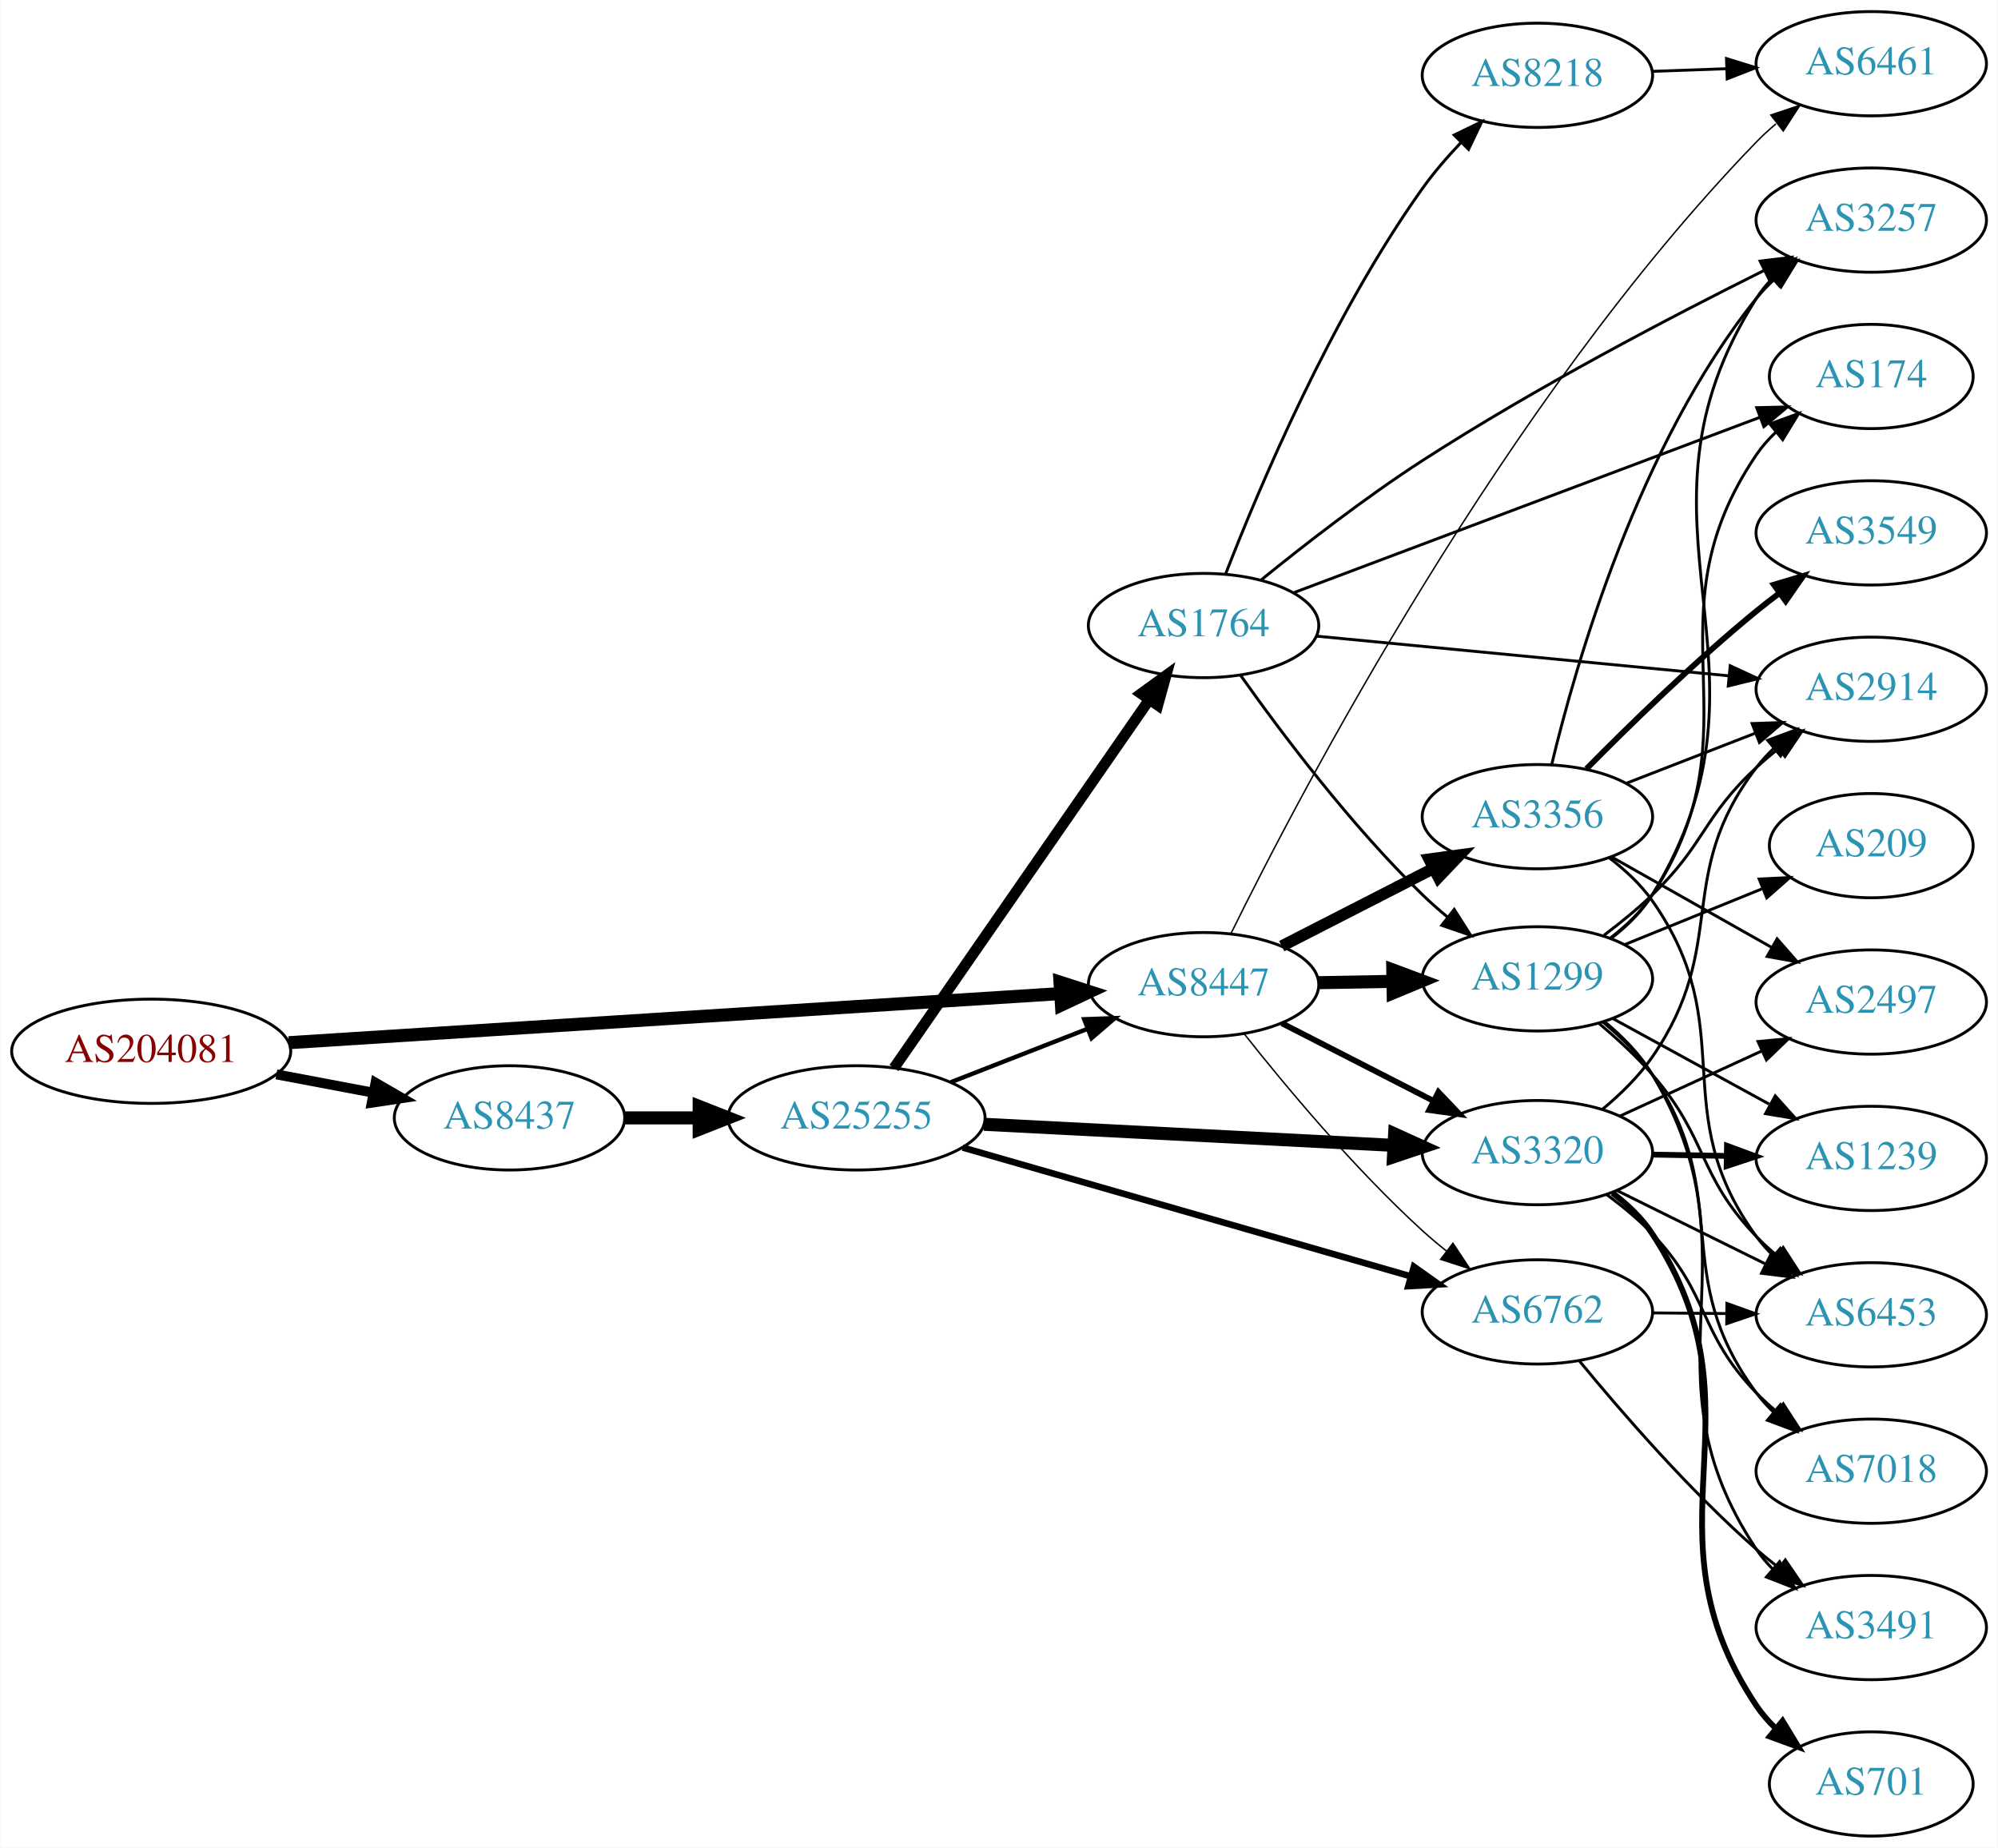
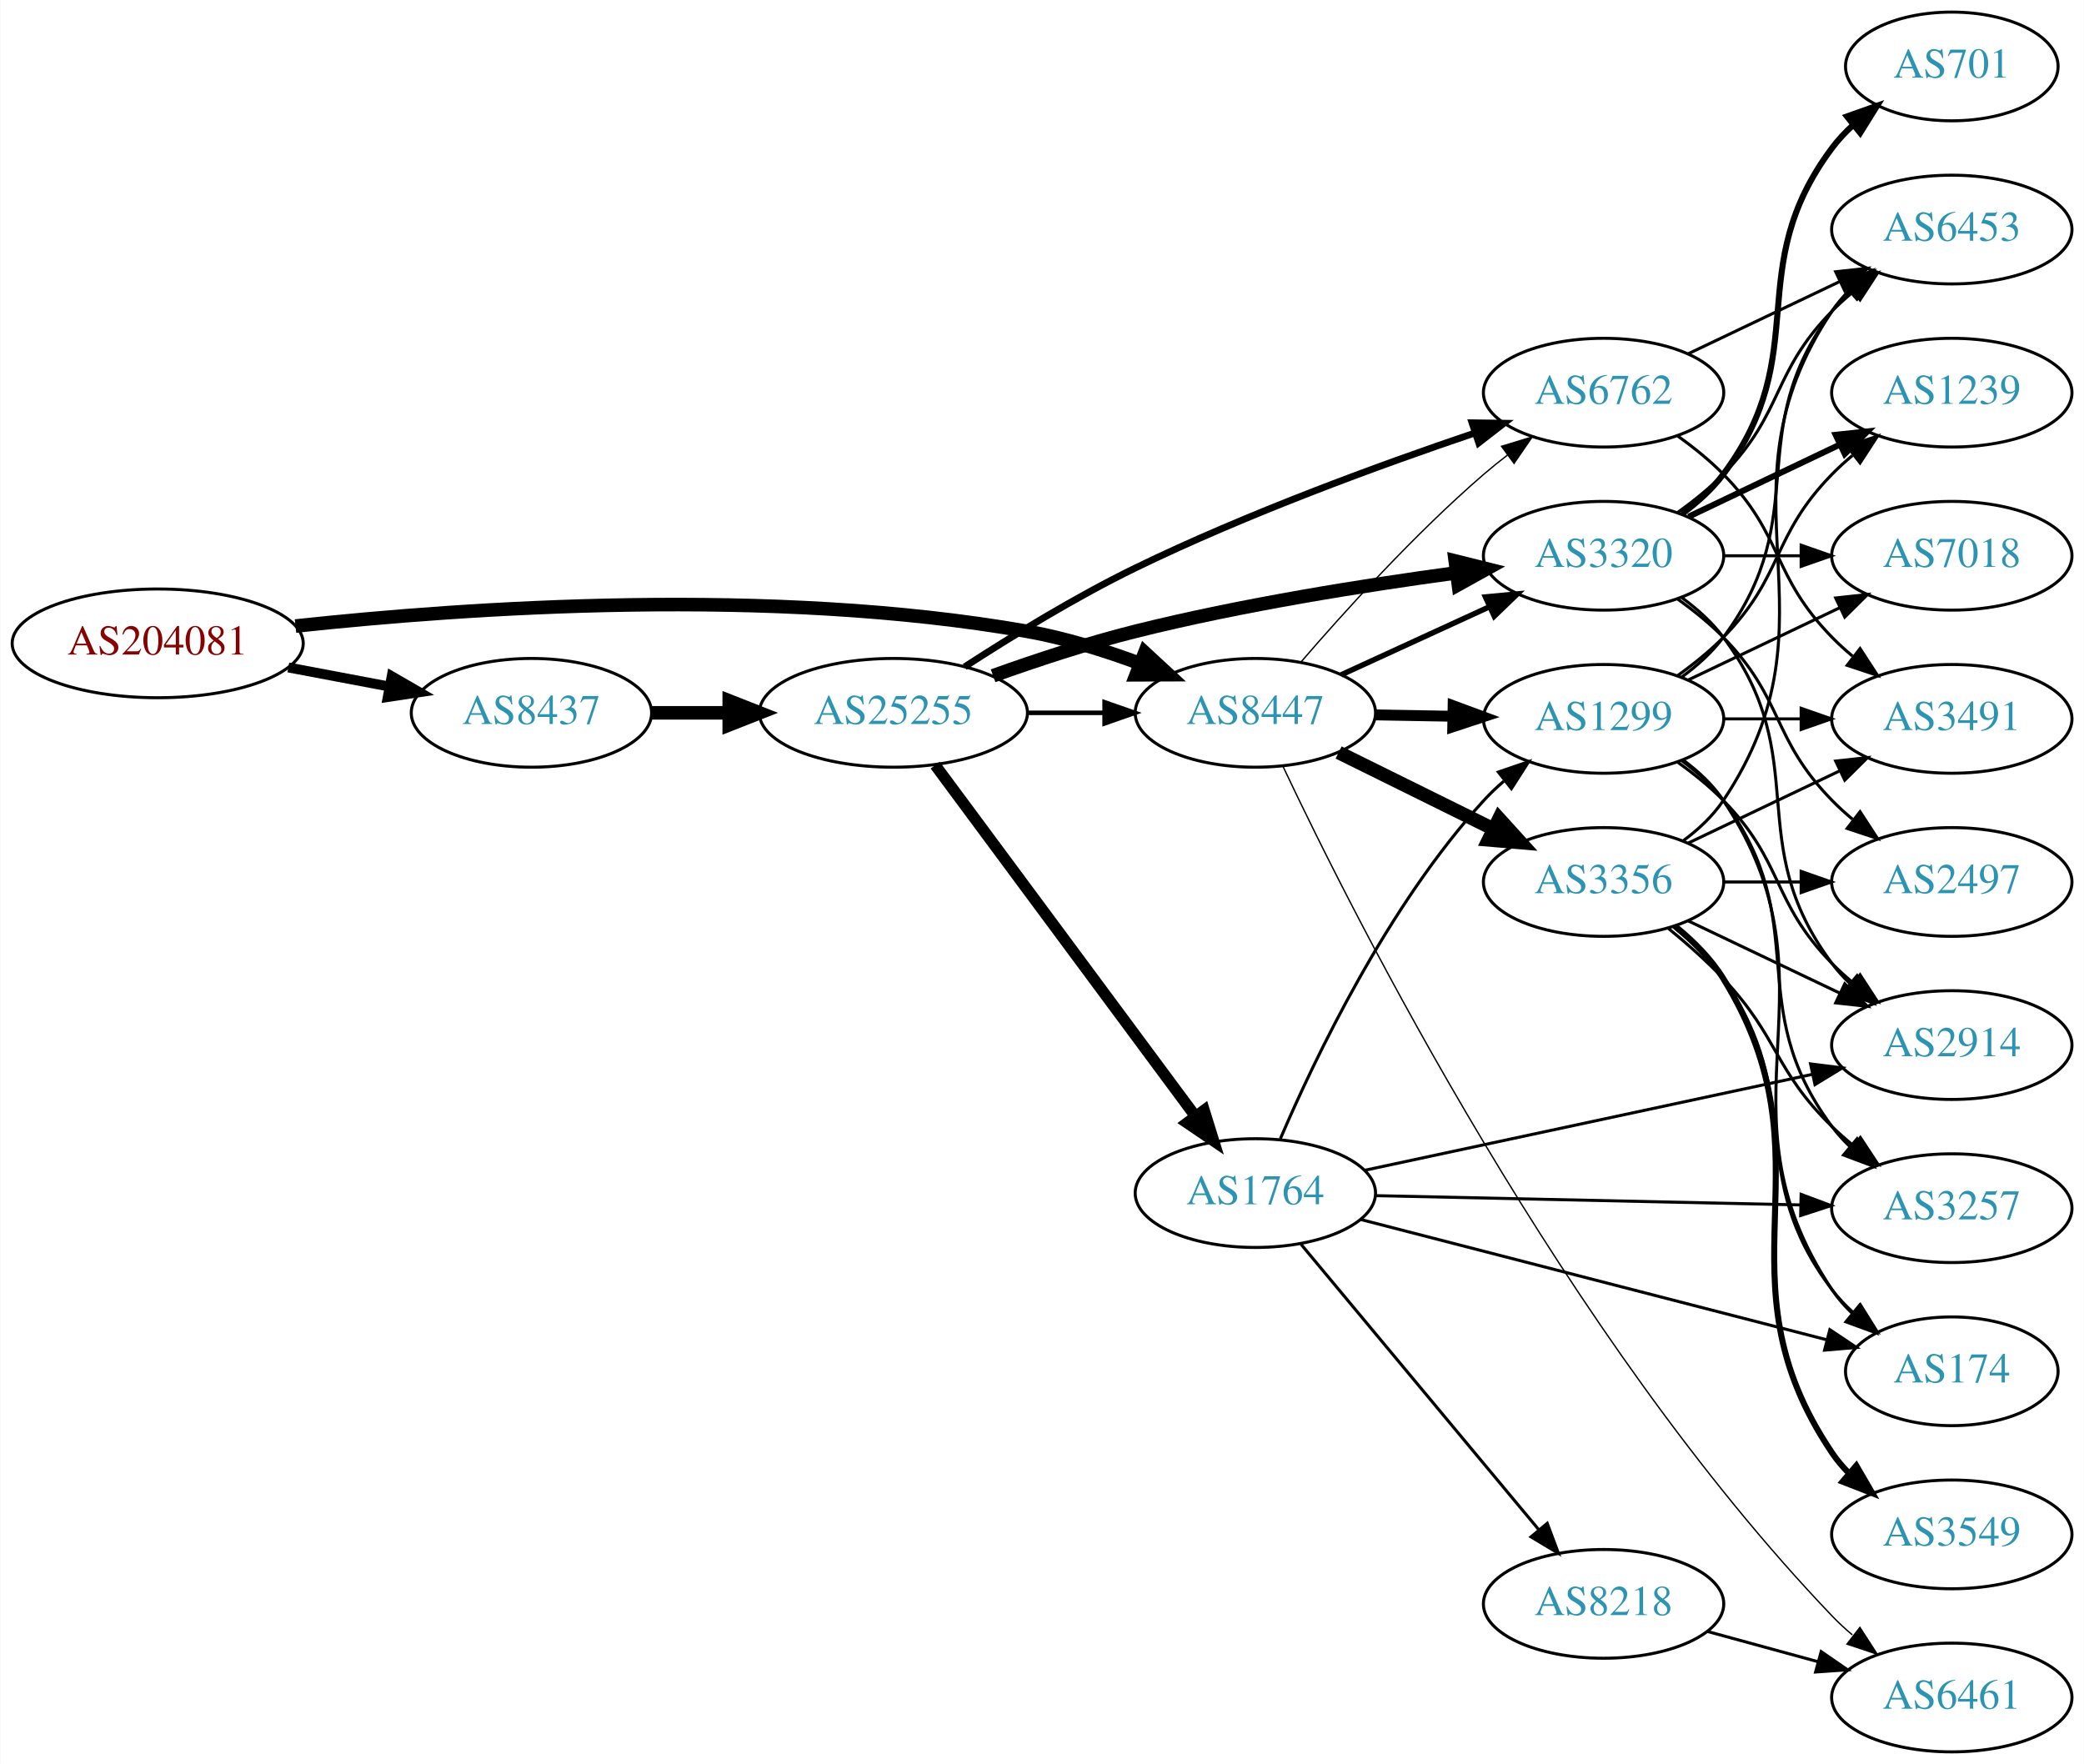
- <svg xmlns="http://www.w3.org/2000/svg" xmlns:xlink="http://www.w3.org/1999/xlink" width="690pt" height="638pt" viewBox="0.00 0.00 689.76 638.00">
-   <g id="graph0" class="graph" transform="scale(1 1) rotate(0) translate(4 634)">
-     <polygon fill="white" stroke="none" points="-4,4 -4,-634 685.755,-634 685.755,4 -4,4" />
+ <svg xmlns="http://www.w3.org/2000/svg" xmlns:xlink="http://www.w3.org/1999/xlink" width="690pt" height="584pt" viewBox="0.00 0.00 689.76 584.00">
+   <g id="graph0" class="graph" transform="scale(1 1) rotate(0) translate(4 580)">
+     <polygon fill="white" stroke="none" points="-4,4 -4,-580 685.755,-580 685.755,4 -4,4" />
    <g id="node1" class="node">
      <g id="a_node1">
        <a xlink:href="/asn/204081" xlink:title="AS204081 ~ IMENDO GmbH [AT]">
-           <ellipse fill="#ffffff" stroke="black" cx="48.096" cy="-271" rx="48.192" ry="18" />
-           <text text-anchor="middle" x="48.096" y="-267.3" font-family="Times,serif" font-size="14.00" fill="#880000">AS204081</text>
+           <ellipse fill="#ffffff" stroke="black" cx="48.096" cy="-367" rx="48.192" ry="18" />
+           <text text-anchor="middle" x="48.096" y="-363.3" font-family="Times,serif" font-size="14.00" fill="#880000">AS204081</text>
        </a>
      </g>
    </g>
    <g id="node2" class="node">
      <g id="a_node2">
        <a xlink:href="/asn/8437" xlink:title="AS8437 ~ Hutchison Drei Austria GmbH [AT]">
-           <ellipse fill="#ffffff" stroke="black" cx="171.838" cy="-248" rx="39.794" ry="18" />
-           <text text-anchor="middle" x="171.838" y="-244.3" font-family="Times,serif" font-size="14.00" fill="#2c94b3">AS8437</text>
+           <ellipse fill="#ffffff" stroke="black" cx="171.838" cy="-344" rx="39.794" ry="18" />
+           <text text-anchor="middle" x="171.838" y="-340.3" font-family="Times,serif" font-size="14.00" fill="#2c94b3">AS8437</text>
        </a>
      </g>
    </g>
    <g id="edge1" class="edge">
-       <path fill="none" stroke="black" stroke-width="3.429" d="M91.334,-263.02C102.165,-260.974 113.868,-258.763 124.877,-256.683" />
-       <polygon fill="black" stroke="black" stroke-width="3.429" points="125.571,-260.114 134.748,-254.818 124.272,-253.236 125.571,-260.114" />
+       <path fill="none" stroke="black" stroke-width="3.273" d="M91.334,-359.02C102.165,-356.974 113.868,-354.763 124.877,-352.683" />
+       <polygon fill="black" stroke="black" stroke-width="3.273" points="125.571,-356.114 134.748,-350.818 124.272,-349.236 125.571,-356.114" />
    </g>
    <g id="node3" class="node">
      <g id="a_node3">
        <a xlink:href="/asn/8447" xlink:title="AS8447 ~ A1 Telekom Austria AG [AT]">
-           <ellipse fill="#ffffff" stroke="black" cx="411.523" cy="-294" rx="39.794" ry="18" />
-           <text text-anchor="middle" x="411.523" y="-290.3" font-family="Times,serif" font-size="14.00" fill="#2c94b3">AS8447</text>
+           <ellipse fill="#ffffff" stroke="black" cx="411.523" cy="-344" rx="39.794" ry="18" />
+           <text text-anchor="middle" x="411.523" y="-340.3" font-family="Times,serif" font-size="14.00" fill="#2c94b3">AS8447</text>
        </a>
      </g>
    </g>
    <g id="edge2" class="edge">
-       <path fill="none" stroke="black" stroke-width="4.5" d="M95.606,-273.96C164.246,-278.328 292.062,-286.462 361.896,-290.906" />
-       <polygon fill="black" stroke="black" stroke-width="4.5" points="361.946,-294.854 372.176,-291.56 362.446,-286.995 361.946,-294.854" />
+       <path fill="none" stroke="black" stroke-width="4.5" d="M93.721,-372.732C150.475,-378.858 251.273,-385.831 335.877,-371 348.39,-368.806 361.571,-364.691 373.316,-360.323" />
+       <polygon fill="black" stroke="black" stroke-width="4.5" points="374.909,-363.929 382.798,-356.631 372.051,-356.59 374.909,-363.929" />
    </g>
    <g id="node4" class="node">
      <g id="a_node4">
        <a xlink:href="/asn/25255" xlink:title="AS25255 ~ ==&gt; TELE2 AUSTRIA &lt;== [AT]">
-           <ellipse fill="#ffffff" stroke="black" cx="291.681" cy="-248" rx="44.393" ry="18" />
-           <text text-anchor="middle" x="291.681" y="-244.3" font-family="Times,serif" font-size="14.00" fill="#2c94b3">AS25255</text>
+           <ellipse fill="#ffffff" stroke="black" cx="291.681" cy="-344" rx="44.393" ry="18" />
+           <text text-anchor="middle" x="291.681" y="-340.3" font-family="Times,serif" font-size="14.00" fill="#2c94b3">AS25255</text>
        </a>
      </g>
    </g>
    <g id="edge3" class="edge">
-       <path fill="none" stroke="black" stroke-width="4.5" d="M211.751,-248C219.853,-248 228.528,-248 237.055,-248" />
-       <polygon fill="black" stroke="black" stroke-width="4.5" points="237.332,-251.938 247.332,-248 237.332,-244.063 237.332,-251.938" />
+       <path fill="none" stroke="black" stroke-width="4.5" d="M211.751,-344C219.853,-344 228.528,-344 237.055,-344" />
+       <polygon fill="black" stroke="black" stroke-width="4.5" points="237.332,-347.938 247.332,-344 237.332,-340.063 237.332,-347.938" />
    </g>
    <g id="node5" class="node">
      <g id="a_node5">
        <a xlink:href="/asn/6762" xlink:title="AS6762 ~ TELECOM ITALIA SPARKLE S.p.A. [IT]">
-           <ellipse fill="#ffffff" stroke="black" cx="526.816" cy="-181" rx="39.794" ry="18" />
-           <text text-anchor="middle" x="526.816" y="-177.3" font-family="Times,serif" font-size="14.00" fill="#2c94b3">AS6762</text>
-         </a>
-       </g>
-     </g>
-     <g id="edge25" class="edge">
-       <path fill="none" stroke="black" stroke-width="0.5" d="M425.548,-277.03C439.709,-259.119 463.499,-230.552 487.17,-209 489.76,-206.642 492.549,-204.298 495.4,-202.03" />
-       <polygon fill="black" stroke="black" stroke-width="0.5" points="497.644,-204.721 503.487,-195.883 493.408,-199.148 497.644,-204.721" />
+           <ellipse fill="#ffffff" stroke="black" cx="526.816" cy="-450" rx="39.794" ry="18" />
+           <text text-anchor="middle" x="526.816" y="-446.3" font-family="Times,serif" font-size="14.00" fill="#2c94b3">AS6762</text>
+         </a>
+       </g>
+     </g>
+     <g id="edge19" class="edge">
+       <path fill="none" stroke="black" stroke-width="0.45" d="M426.497,-360.677C440.865,-377.351 464.309,-403.28 487.17,-423 489.649,-425.138 492.296,-427.268 495,-429.339" />
+       <polygon fill="black" stroke="black" stroke-width="0.45" points="493.03,-432.234 503.163,-435.327 497.17,-426.59 493.03,-432.234" />
+     </g>
+     <g id="node7" class="node">
+       <g id="a_node7">
+         <a xlink:href="/asn/3320" xlink:title="AS3320 ~ DTAG [DE]">
+           <ellipse fill="#ffffff" stroke="black" cx="526.816" cy="-396" rx="39.794" ry="18" />
+           <text text-anchor="middle" x="526.816" y="-392.3" font-family="Times,serif" font-size="14.00" fill="#2c94b3">AS3320</text>
+         </a>
+       </g>
+     </g>
+     <g id="edge17" class="edge">
+       <path fill="none" stroke="black" stroke-width="1.8" d="M439.948,-356.588C454.729,-363.372 473.165,-371.834 489.161,-379.176" />
+       <polygon fill="black" stroke="black" stroke-width="1.8" points="487.702,-382.357 498.251,-383.348 490.622,-375.995 487.702,-382.357" />
+     </g>
+     <g id="node12" class="node">
+       <g id="a_node12">
+         <a xlink:href="/asn/1299" xlink:title="AS1299 ~ Telia Carrier [EU]">
+           <ellipse fill="#ffffff" stroke="black" cx="526.816" cy="-342" rx="39.794" ry="18" />
+           <text text-anchor="middle" x="526.816" y="-338.3" font-family="Times,serif" font-size="14.00" fill="#2c94b3">AS1299</text>
+         </a>
+       </g>
+     </g>
+     <g id="edge16" class="edge">
+       <path fill="none" stroke="black" stroke-width="3.6" d="M451.195,-343.317C459.398,-343.172 468.162,-343.018 476.694,-342.867" />
+       <polygon fill="black" stroke="black" stroke-width="3.6" points="476.997,-346.362 486.934,-342.686 476.873,-339.364 476.997,-346.362" />
+     </g>
+     <g id="node15" class="node">
+       <g id="a_node15">
+         <a xlink:href="/asn/3356" xlink:title="AS3356 ~ Level 3 Parent, LLC [US]">
+           <ellipse fill="#ffffff" stroke="black" cx="526.816" cy="-288" rx="39.794" ry="18" />
+           <text text-anchor="middle" x="526.816" y="-284.3" font-family="Times,serif" font-size="14.00" fill="#2c94b3">AS3356</text>
+         </a>
+       </g>
+     </g>
+     <g id="edge15" class="edge">
+       <path fill="none" stroke="black" stroke-width="4.5" d="M439.085,-330.87C454.284,-323.358 473.554,-313.833 490.067,-305.67" />
+       <polygon fill="black" stroke="black" stroke-width="4.5" points="492.2,-309.008 499.42,-301.047 488.711,-301.949 492.2,-309.008" />
+     </g>
+     <g id="node16" class="node">
+       <g id="a_node16">
+         <a xlink:href="/asn/6461" xlink:title="AS6461 ~ Zayo Bandwidth [US]">
+           <ellipse fill="#ffffff" stroke="black" cx="642.109" cy="-18" rx="39.794" ry="18" />
+           <text text-anchor="middle" x="642.109" y="-14.3" font-family="Times,serif" font-size="14.00" fill="#2c94b3">AS6461</text>
+         </a>
+       </g>
+     </g>
+     <g id="edge18" class="edge">
+       <path fill="none" stroke="black" stroke-width="0.45" d="M420.724,-326.153C443.906,-277.041 514.018,-137.413 602.463,-45 604.532,-42.838 606.798,-40.743 609.163,-38.74" />
+       <polygon fill="black" stroke="black" stroke-width="0.45" points="611.685,-41.213 617.442,-32.318 607.395,-35.682 611.685,-41.213" />
+     </g>
+     <g id="edge6" class="edge">
+       <path fill="none" stroke="black" stroke-width="1.5" d="M335.892,-344C344.204,-344 352.967,-344 361.449,-344" />
+       <polygon fill="black" stroke="black" stroke-width="1.5" points="361.608,-347.5 371.608,-344 361.608,-340.5 361.608,-347.5" />
+     </g>
+     <g id="edge4" class="edge">
+       <path fill="none" stroke="black" stroke-width="2.25" d="M315.268,-359.229C330.78,-369.298 352.068,-382.368 371.877,-392 408.726,-409.919 452.623,-425.97 484.094,-436.619" />
+       <polygon fill="black" stroke="black" stroke-width="2.25" points="483.257,-440.03 493.85,-439.882 485.477,-433.391 483.257,-440.03" />
    </g>
    <g id="node6" class="node">
      <g id="a_node6">
-         <a xlink:href="/asn/3320" xlink:title="AS3320 ~ DTAG [DE]">
-           <ellipse fill="#ffffff" stroke="black" cx="526.816" cy="-236" rx="39.794" ry="18" />
-           <text text-anchor="middle" x="526.816" y="-232.3" font-family="Times,serif" font-size="14.00" fill="#2c94b3">AS3320</text>
-         </a>
-       </g>
-     </g>
-     <g id="edge23" class="edge">
-       <path fill="none" stroke="black" stroke-width="2" d="M438.515,-280.694C454.059,-272.736 474.01,-262.522 490.914,-253.868" />
-       <polygon fill="black" stroke="black" stroke-width="2" points="492.639,-256.917 499.945,-249.244 489.449,-250.686 492.639,-256.917" />
+         <a xlink:href="/asn/1764" xlink:title="AS1764 ~ NEXTLAYER-AS [AT]">
+           <ellipse fill="#ffffff" stroke="black" cx="411.523" cy="-185" rx="39.794" ry="18" />
+           <text text-anchor="middle" x="411.523" y="-181.3" font-family="Times,serif" font-size="14.00" fill="#2c94b3">AS1764</text>
+         </a>
+       </g>
+     </g>
+     <g id="edge5" class="edge">
+       <path fill="none" stroke="black" stroke-width="3.75" d="M305.516,-326.682C326.325,-298.605 367.521,-243.021 391.666,-210.443" />
+       <polygon fill="black" stroke="black" stroke-width="3.75" points="394.561,-212.415 397.703,-202.297 388.937,-208.247 394.561,-212.415" />
+     </g>
+     <g id="edge7" class="edge">
+       <path fill="none" stroke="black" stroke-width="4.5" d="M324.681,-356.275C338.96,-361.396 356.092,-367.057 371.877,-371 407.042,-379.784 447.524,-386.217 478.146,-390.357" />
+       <polygon fill="black" stroke="black" stroke-width="4.5" points="477.703,-394.27 488.131,-391.673 478.731,-386.462 477.703,-394.27" />
+     </g>
+     <g id="node8" class="node">
+       <g id="a_node8">
+         <a xlink:href="/asn/3491" xlink:title="AS3491 ~ PCCW Global, Inc. [US]">
+           <ellipse fill="#ffffff" stroke="black" cx="642.109" cy="-342" rx="39.794" ry="18" />
+           <text text-anchor="middle" x="642.109" y="-338.3" font-family="Times,serif" font-size="14.00" fill="#2c94b3">AS3491</text>
+         </a>
+       </g>
+     </g>
+     <g id="edge8" class="edge">
+       <path fill="none" stroke="black" d="M551.41,-435.611C556.666,-431.852 561.998,-427.563 566.463,-423 586.635,-402.383 582.29,-389.617 602.463,-369 604.555,-366.861 606.839,-364.782 609.215,-362.79" />
+       <polygon fill="black" stroke="black" points="611.734,-365.268 617.515,-356.389 607.459,-359.725 611.734,-365.268" />
+     </g>
+     <g id="node9" class="node">
+       <g id="a_node9">
+         <a xlink:href="/asn/6453" xlink:title="AS6453 ~ TATA COMMUNICATIONS (AMERICA) INC [US]">
+           <ellipse fill="#ffffff" stroke="black" cx="642.109" cy="-504" rx="39.794" ry="18" />
+           <text text-anchor="middle" x="642.109" y="-500.3" font-family="Times,serif" font-size="14.00" fill="#2c94b3">AS6453</text>
+         </a>
+       </g>
+     </g>
+     <g id="edge9" class="edge">
+       <path fill="none" stroke="black" d="M554.953,-462.934C569.946,-470.081 588.767,-479.052 604.991,-486.785" />
+       <polygon fill="black" stroke="black" points="603.661,-490.028 614.194,-491.171 606.673,-483.709 603.661,-490.028" />
+     </g>
+     <g id="node10" class="node">
+       <g id="a_node10">
+         <a xlink:href="/asn/3257" xlink:title="AS3257 ~ GTT [DE]">
+           <ellipse fill="#ffffff" stroke="black" cx="642.109" cy="-180" rx="39.794" ry="18" />
+           <text text-anchor="middle" x="642.109" y="-176.3" font-family="Times,serif" font-size="14.00" fill="#2c94b3">AS3257</text>
+         </a>
+       </g>
+     </g>
+     <g id="edge10" class="edge">
+       <path fill="none" stroke="black" d="M451.3,-184.152C490.132,-183.302 550.016,-181.993 592.114,-181.072" />
+       <polygon fill="black" stroke="black" points="592.221,-184.57 602.142,-180.852 592.068,-177.572 592.221,-184.57" />
+     </g>
+     <g id="node11" class="node">
+       <g id="a_node11">
+         <a xlink:href="/asn/174" xlink:title="AS174 ~ Cogent Communications [US]">
+           <ellipse fill="#ffffff" stroke="black" cx="642.109" cy="-126" rx="35.194" ry="18" />
+           <text text-anchor="middle" x="642.109" y="-122.3" font-family="Times,serif" font-size="14.00" fill="#2c94b3">AS174</text>
+         </a>
+       </g>
+     </g>
+     <g id="edge11" class="edge">
+       <path fill="none" stroke="black" d="M446.252,-176.294C487.383,-165.678 556.839,-147.751 600.763,-136.414" />
+       <polygon fill="black" stroke="black" points="601.729,-139.779 610.537,-133.891 599.979,-133.001 601.729,-139.779" />
+     </g>
+     <g id="edge12" class="edge">
+       <path fill="none" stroke="black" d="M419.801,-202.988C431.22,-229.652 455.368,-280.249 487.17,-315 489.19,-317.208 491.421,-319.335 493.763,-321.361" />
+       <polygon fill="black" stroke="black" points="491.97,-324.403 501.997,-327.823 496.291,-318.896 491.97,-324.403" />
+     </g>
+     <g id="node13" class="node">
+       <g id="a_node13">
+         <a xlink:href="/asn/8218" xlink:title="AS8218 ~ legacy Neotelecoms [FR]">
+           <ellipse fill="#ffffff" stroke="black" cx="526.816" cy="-49" rx="39.794" ry="18" />
+           <text text-anchor="middle" x="526.816" y="-45.3" font-family="Times,serif" font-size="14.00" fill="#2c94b3">AS8218</text>
+         </a>
+       </g>
+     </g>
+     <g id="edge13" class="edge">
+       <path fill="none" stroke="black" d="M426.643,-168.05C446.425,-144.303 482.513,-100.982 505.272,-73.662" />
+       <polygon fill="black" stroke="black" points="508.163,-75.659 511.874,-65.736 502.785,-71.179 508.163,-75.659" />
+     </g>
+     <g id="node14" class="node">
+       <g id="a_node14">
+         <a xlink:href="/asn/2914" xlink:title="AS2914 ~ NTT America, Inc. [US]">
+           <ellipse fill="#ffffff" stroke="black" cx="642.109" cy="-234" rx="39.794" ry="18" />
+           <text text-anchor="middle" x="642.109" y="-230.3" font-family="Times,serif" font-size="14.00" fill="#2c94b3">AS2914</text>
+         </a>
+       </g>
+     </g>
+     <g id="edge14" class="edge">
+       <path fill="none" stroke="black" d="M447.739,-192.549C487.506,-201.073 552.326,-214.968 595.826,-224.293" />
+       <polygon fill="black" stroke="black" points="595.342,-227.769 605.853,-226.443 596.809,-220.924 595.342,-227.769" />
+     </g>
+     <g id="edge31" class="edge">
+       <path fill="none" stroke="black" d="M551.41,-410.389C556.666,-414.148 561.998,-418.437 566.463,-423 586.635,-443.617 582.29,-456.383 602.463,-477 604.555,-479.139 606.839,-481.218 609.215,-483.21" />
+       <polygon fill="black" stroke="black" points="607.459,-486.275 617.515,-489.611 611.734,-480.732 607.459,-486.275" />
+     </g>
+     <g id="edge33" class="edge">
+       <path fill="none" stroke="black" d="M552.747,-382.118C557.823,-378.389 562.741,-373.984 566.463,-369 596.734,-328.458 572.191,-301.542 602.463,-261 604.207,-258.664 606.214,-256.455 608.378,-254.383" />
+       <polygon fill="black" stroke="black" points="610.737,-256.973 616.178,-247.882 606.256,-251.595 610.737,-256.973" />
    </g>
    <g id="node18" class="node">
      <g id="a_node18">
-         <a xlink:href="/asn/1299" xlink:title="AS1299 ~ Telia Carrier [EU]">
-           <ellipse fill="#ffffff" stroke="black" cx="526.816" cy="-296" rx="39.794" ry="18" />
-           <text text-anchor="middle" x="526.816" y="-292.3" font-family="Times,serif" font-size="14.00" fill="#2c94b3">AS1299</text>
-         </a>
-       </g>
-     </g>
-     <g id="edge22" class="edge">
-       <path fill="none" stroke="black" stroke-width="4.5" d="M451.195,-294.683C459.398,-294.828 468.162,-294.982 476.694,-295.133" />
-       <polygon fill="black" stroke="black" stroke-width="4.5" points="476.866,-299.074 486.934,-295.314 477.005,-291.2 476.866,-299.074" />
-     </g>
-     <g id="node19" class="node">
-       <g id="a_node19">
-         <a xlink:href="/asn/3356" xlink:title="AS3356 ~ Level 3 Parent, LLC [US]">
-           <ellipse fill="#ffffff" stroke="black" cx="526.816" cy="-352" rx="39.794" ry="18" />
-           <text text-anchor="middle" x="526.816" y="-348.3" font-family="Times,serif" font-size="14.00" fill="#2c94b3">AS3356</text>
-         </a>
-       </g>
-     </g>
-     <g id="edge21" class="edge">
-       <path fill="none" stroke="black" stroke-width="4" d="M438.515,-307.306C454.059,-315.264 474.01,-325.478 490.914,-334.132" />
-       <polygon fill="black" stroke="black" stroke-width="4" points="489.449,-337.314 499.945,-338.756 492.639,-331.083 489.449,-337.314" />
-     </g>
-     <g id="node20" class="node">
-       <g id="a_node20">
-         <a xlink:href="/asn/6461" xlink:title="AS6461 ~ Zayo Bandwidth [US]">
-           <ellipse fill="#ffffff" stroke="black" cx="642.109" cy="-612" rx="39.794" ry="18" />
-           <text text-anchor="middle" x="642.109" y="-608.3" font-family="Times,serif" font-size="14.00" fill="#2c94b3">AS6461</text>
-         </a>
-       </g>
-     </g>
-     <g id="edge24" class="edge">
-       <path fill="none" stroke="black" stroke-width="0.5" d="M421.012,-311.696C444.667,-359.752 515.35,-495.096 602.463,-585 604.545,-587.149 606.821,-589.235 609.192,-591.232" />
-       <polygon fill="black" stroke="black" stroke-width="0.5" points="607.431,-594.294 617.483,-597.642 611.712,-588.756 607.431,-594.294" />
-     </g>
-     <g id="edge7" class="edge">
-       <path fill="none" stroke="black" stroke-width="1.5" d="M324.26,-260.327C338.689,-265.96 355.929,-272.689 371.19,-278.646" />
-       <polygon fill="black" stroke="black" stroke-width="1.5" points="370.296,-282.054 380.884,-282.43 372.841,-275.534 370.296,-282.054" />
-     </g>
-     <g id="edge4" class="edge">
-       <path fill="none" stroke="black" stroke-width="2.25" d="M328.343,-237.751C369.966,-225.789 438.748,-206.022 483.162,-193.258" />
-       <polygon fill="black" stroke="black" stroke-width="2.25" points="484.154,-196.615 492.798,-190.489 482.221,-189.887 484.154,-196.615" />
-     </g>
-     <g id="edge5" class="edge">
-       <path fill="none" stroke="black" stroke-width="4.5" d="M335.713,-245.785C375.739,-243.725 435.315,-240.658 477.078,-238.509" />
-       <polygon fill="black" stroke="black" stroke-width="4.5" points="477.504,-242.43 487.289,-237.983 477.1,-234.565 477.504,-242.43" />
-     </g>
-     <g id="node7" class="node">
-       <g id="a_node7">
-         <a xlink:href="/asn/1764" xlink:title="AS1764 ~ NEXTLAYER-AS [AT]">
-           <ellipse fill="#ffffff" stroke="black" cx="411.523" cy="-418" rx="39.794" ry="18" />
-           <text text-anchor="middle" x="411.523" y="-414.3" font-family="Times,serif" font-size="14.00" fill="#2c94b3">AS1764</text>
-         </a>
-       </g>
-     </g>
-     <g id="edge6" class="edge">
-       <path fill="none" stroke="black" stroke-width="3.75" d="M304.628,-265.236C325.45,-295.274 368.48,-357.349 392.791,-392.42" />
-       <polygon fill="black" stroke="black" stroke-width="3.75" points="389.97,-394.494 398.544,-400.718 395.723,-390.506 389.97,-394.494" />
-     </g>
-     <g id="node10" class="node">
-       <g id="a_node10">
-         <a xlink:href="/asn/6453" xlink:title="AS6453 ~ TATA COMMUNICATIONS (AMERICA) INC [US]">
-           <ellipse fill="#ffffff" stroke="black" cx="642.109" cy="-180" rx="39.794" ry="18" />
-           <text text-anchor="middle" x="642.109" y="-176.3" font-family="Times,serif" font-size="14.00" fill="#2c94b3">AS6453</text>
-         </a>
-       </g>
-     </g>
-     <g id="edge15" class="edge">
-       <path fill="none" stroke="black" d="M566.488,-180.659C574.691,-180.586 583.455,-180.509 591.987,-180.434" />
-       <polygon fill="black" stroke="black" points="592.258,-183.931 602.226,-180.343 592.196,-176.932 592.258,-183.931" />
-     </g>
-     <g id="node14" class="node">
-       <g id="a_node14">
-         <a xlink:href="/asn/3491" xlink:title="AS3491 ~ PCCW Global, Inc. [US]">
-           <ellipse fill="#ffffff" stroke="black" cx="642.109" cy="-72" rx="39.794" ry="18" />
-           <text text-anchor="middle" x="642.109" y="-68.3" font-family="Times,serif" font-size="14.00" fill="#2c94b3">AS3491</text>
-         </a>
-       </g>
-     </g>
-     <g id="edge14" class="edge">
-       <path fill="none" stroke="black" d="M541.408,-163.958C555.66,-146.62 579.182,-119.462 602.463,-99 604.922,-96.839 607.556,-94.694 610.25,-92.612" />
-       <polygon fill="black" stroke="black" points="612.425,-95.358 618.4,-86.608 608.273,-89.722 612.425,-95.358" />
-     </g>
-     <g id="node8" class="node">
-       <g id="a_node8">
-         <a xlink:href="/asn/7018" xlink:title="AS7018 ~ AT&amp;T Services, Inc. [US]">
-           <ellipse fill="#ffffff" stroke="black" cx="642.109" cy="-126" rx="39.794" ry="18" />
-           <text text-anchor="middle" x="642.109" y="-122.3" font-family="Times,serif" font-size="14.00" fill="#2c94b3">AS7018</text>
-         </a>
-       </g>
-     </g>
-     <g id="edge8" class="edge">
-       <path fill="none" stroke="black" d="M550.609,-221.592C556.124,-217.556 561.774,-212.917 566.463,-208 586.625,-186.858 582.119,-173.968 602.463,-153 604.546,-150.852 606.823,-148.767 609.196,-146.771" />
-       <polygon fill="black" stroke="black" points="611.715,-149.247 617.487,-140.362 607.434,-143.708 611.715,-149.247" />
-     </g>
-     <g id="node9" class="node">
-       <g id="a_node9">
        <a xlink:href="/asn/2497" xlink:title="AS2497 ~ Internet Initiative Japan Inc. [JP]">
          <ellipse fill="#ffffff" stroke="black" cx="642.109" cy="-288" rx="39.794" ry="18" />
          <text text-anchor="middle" x="642.109" y="-284.3" font-family="Times,serif" font-size="14.00" fill="#2c94b3">AS2497</text>
        </a>
      </g>
    </g>
-     <g id="edge9" class="edge">
-       <path fill="none" stroke="black" d="M555.241,-248.588C570.022,-255.372 588.458,-263.834 604.454,-271.176" />
-       <polygon fill="black" stroke="black" points="602.995,-274.357 613.544,-275.348 605.915,-267.995 602.995,-274.357" />
-     </g>
-     <g id="edge10" class="edge">
-       <path fill="none" stroke="black" d="M554.378,-222.87C569.577,-215.358 588.847,-205.833 605.36,-197.67" />
-       <polygon fill="black" stroke="black" points="607.3,-200.616 614.713,-193.047 604.198,-194.341 607.3,-200.616" />
-     </g>
-     <g id="node11" class="node">
-       <g id="a_node11">
+     <g id="edge29" class="edge">
+       <path fill="none" stroke="black" d="M551.41,-381.611C556.666,-377.852 561.998,-373.563 566.463,-369 586.635,-348.383 582.29,-335.617 602.463,-315 604.555,-312.861 606.839,-310.782 609.215,-308.79" />
+       <polygon fill="black" stroke="black" points="611.734,-311.268 617.515,-302.389 607.459,-305.725 611.734,-311.268" />
+     </g>
+     <g id="node19" class="node">
+       <g id="a_node19">
+         <a xlink:href="/asn/1239" xlink:title="AS1239 ~ Sprint [US]">
+           <ellipse fill="#ffffff" stroke="black" cx="642.109" cy="-450" rx="39.794" ry="18" />
+           <text text-anchor="middle" x="642.109" y="-446.3" font-family="Times,serif" font-size="14.00" fill="#2c94b3">AS1239</text>
+         </a>
+       </g>
+     </g>
+     <g id="edge28" class="edge">
+       <path fill="none" stroke="black" stroke-width="2" d="M554.953,-408.934C569.946,-416.081 588.767,-425.052 604.991,-432.785" />
+       <polygon fill="black" stroke="black" stroke-width="2" points="603.661,-436.028 614.194,-437.171 606.673,-429.709 603.661,-436.028" />
+     </g>
+     <g id="node20" class="node">
+       <g id="a_node20">
+         <a xlink:href="/asn/7018" xlink:title="AS7018 ~ AT&amp;T Services, Inc. [US]">
+           <ellipse fill="#ffffff" stroke="black" cx="642.109" cy="-396" rx="39.794" ry="18" />
+           <text text-anchor="middle" x="642.109" y="-392.3" font-family="Times,serif" font-size="14.00" fill="#2c94b3">AS7018</text>
+         </a>
+       </g>
+     </g>
+     <g id="edge30" class="edge">
+       <path fill="none" stroke="black" d="M566.488,-396C574.691,-396 583.455,-396 591.987,-396" />
+       <polygon fill="black" stroke="black" points="592.227,-399.5 602.226,-396 592.226,-392.5 592.227,-399.5" />
+     </g>
+     <g id="node21" class="node">
+       <g id="a_node21">
        <a xlink:href="/asn/701" xlink:title="AS701 ~ UUNET [US]">
-           <ellipse fill="#ffffff" stroke="black" cx="642.109" cy="-18" rx="35.194" ry="18" />
-           <text text-anchor="middle" x="642.109" y="-14.3" font-family="Times,serif" font-size="14.00" fill="#2c94b3">AS701</text>
-         </a>
-       </g>
-     </g>
-     <g id="edge11" class="edge">
-       <path fill="none" stroke="black" stroke-width="2" d="M552.744,-222.051C557.945,-218.114 562.918,-213.404 566.463,-208 607.157,-145.966 561.237,-106.682 602.463,-45 604.327,-42.21 606.586,-39.621 609.065,-37.241" />
-       <polygon fill="black" stroke="black" stroke-width="2" points="611.483,-39.784 616.986,-30.731 607.038,-34.376 611.483,-39.784" />
-     </g>
-     <g id="node12" class="node">
-       <g id="a_node12">
-         <a xlink:href="/asn/1239" xlink:title="AS1239 ~ Sprint [US]">
-           <ellipse fill="#ffffff" stroke="black" cx="642.109" cy="-234" rx="39.794" ry="18" />
-           <text text-anchor="middle" x="642.109" y="-230.3" font-family="Times,serif" font-size="14.00" fill="#2c94b3">AS1239</text>
-         </a>
-       </g>
-     </g>
-     <g id="edge12" class="edge">
-       <path fill="none" stroke="black" stroke-width="2" d="M566.488,-235.317C574.691,-235.172 583.455,-235.018 591.987,-234.867" />
-       <polygon fill="black" stroke="black" stroke-width="2" points="592.29,-238.362 602.226,-234.686 592.166,-231.364 592.29,-238.362" />
-     </g>
-     <g id="node13" class="node">
-       <g id="a_node13">
-         <a xlink:href="/asn/2914" xlink:title="AS2914 ~ NTT America, Inc. [US]">
-           <ellipse fill="#ffffff" stroke="black" cx="642.109" cy="-396" rx="39.794" ry="18" />
-           <text text-anchor="middle" x="642.109" y="-392.3" font-family="Times,serif" font-size="14.00" fill="#2c94b3">AS2914</text>
-         </a>
-       </g>
-     </g>
-     <g id="edge13" class="edge">
-       <path fill="none" stroke="black" d="M549.394,-251.057C555.558,-256.183 561.847,-262.323 566.463,-269 593.321,-307.858 573.753,-331.489 602.463,-369 604.235,-371.315 606.262,-373.509 608.439,-375.571" />
-       <polygon fill="black" stroke="black" points="606.332,-378.37 616.266,-382.052 610.796,-372.978 606.332,-378.37" />
-     </g>
-     <g id="edge17" class="edge">
-       <path fill="none" stroke="black" d="M450.526,-414.342C489.581,-410.584 550.508,-404.72 592.924,-400.638" />
-       <polygon fill="black" stroke="black" points="593.397,-404.108 603.015,-399.666 592.726,-397.14 593.397,-404.108" />
-     </g>
-     <g id="node15" class="node">
-       <g id="a_node15">
-         <a xlink:href="/asn/3257" xlink:title="AS3257 ~ GTT [DE]">
-           <ellipse fill="#ffffff" stroke="black" cx="642.109" cy="-558" rx="39.794" ry="18" />
-           <text text-anchor="middle" x="642.109" y="-554.3" font-family="Times,serif" font-size="14.00" fill="#2c94b3">AS3257</text>
-         </a>
-       </g>
-     </g>
-     <g id="edge16" class="edge">
-       <path fill="none" stroke="black" d="M431.252,-433.622C445.997,-445.592 467.307,-462.175 487.17,-475 526.005,-500.075 573.096,-524.681 604.887,-540.508" />
-       <polygon fill="black" stroke="black" points="603.72,-543.835 614.236,-545.128 606.821,-537.56 603.72,-543.835" />
-     </g>
-     <g id="node16" class="node">
-       <g id="a_node16">
-         <a xlink:href="/asn/174" xlink:title="AS174 ~ Cogent Communications [US]">
-           <ellipse fill="#ffffff" stroke="black" cx="642.109" cy="-504" rx="35.194" ry="18" />
-           <text text-anchor="middle" x="642.109" y="-500.3" font-family="Times,serif" font-size="14.00" fill="#2c94b3">AS174</text>
-         </a>
-       </g>
-     </g>
-     <g id="edge18" class="edge">
-       <path fill="none" stroke="black" d="M442.878,-429.42C484.401,-445.042 558.868,-473.059 603.762,-489.949" />
-       <polygon fill="black" stroke="black" points="602.55,-493.232 613.142,-493.478 605.014,-486.681 602.55,-493.232" />
+           <ellipse fill="#ffffff" stroke="black" cx="642.109" cy="-558" rx="35.194" ry="18" />
+           <text text-anchor="middle" x="642.109" y="-554.3" font-family="Times,serif" font-size="14.00" fill="#2c94b3">AS701</text>
+         </a>
+       </g>
+     </g>
+     <g id="edge32" class="edge">
+       <path fill="none" stroke="black" stroke-width="2" d="M552.747,-409.882C557.823,-413.611 562.741,-418.016 566.463,-423 596.734,-463.542 572.191,-490.458 602.463,-531 604.47,-533.689 606.826,-536.209 609.367,-538.546" />
+       <polygon fill="black" stroke="black" stroke-width="2" points="607.396,-541.452 617.383,-544.989 611.782,-535.996 607.396,-541.452" />
+     </g>
+     <g id="edge38" class="edge">
+       <path fill="none" stroke="black" d="M566.488,-342C574.691,-342 583.455,-342 591.987,-342" />
+       <polygon fill="black" stroke="black" points="592.227,-345.5 602.226,-342 592.226,-338.5 592.227,-345.5" />
+     </g>
+     <g id="edge34" class="edge">
+       <path fill="none" stroke="black" d="M552.747,-355.882C557.823,-359.611 562.741,-364.016 566.463,-369 596.734,-409.542 572.191,-436.458 602.463,-477 604.207,-479.336 606.214,-481.545 608.378,-483.617" />
+       <polygon fill="black" stroke="black" points="606.256,-486.405 616.178,-490.118 610.737,-481.027 606.256,-486.405" />
+     </g>
+     <g id="edge39" class="edge">
+       <path fill="none" stroke="black" d="M552.747,-328.118C557.823,-324.389 562.741,-319.984 566.463,-315 596.734,-274.458 572.191,-247.542 602.463,-207 604.207,-204.664 606.214,-202.455 608.378,-200.383" />
+       <polygon fill="black" stroke="black" points="610.737,-202.973 616.178,-193.882 606.256,-197.595 610.737,-202.973" />
+     </g>
+     <g id="edge37" class="edge">
+       <path fill="none" stroke="black" d="M553.135,-328.393C558.191,-324.649 563.003,-320.169 566.463,-315 607.487,-253.706 561.438,-214.294 602.463,-153 604.329,-150.211 606.589,-147.623 609.068,-145.243" />
+       <polygon fill="black" stroke="black" points="611.486,-147.786 616.991,-138.734 607.043,-142.378 611.486,-147.786" />
+     </g>
+     <g id="edge36" class="edge">
+       <path fill="none" stroke="black" d="M551.41,-327.611C556.666,-323.852 561.998,-319.563 566.463,-315 586.635,-294.383 582.29,-281.617 602.463,-261 604.555,-258.861 606.839,-256.782 609.215,-254.79" />
+       <polygon fill="black" stroke="black" points="611.734,-257.268 617.515,-248.389 607.459,-251.725 611.734,-257.268" />
+     </g>
+     <g id="edge35" class="edge">
+       <path fill="none" stroke="black" d="M551.41,-356.389C556.666,-360.148 561.998,-364.437 566.463,-369 586.635,-389.617 582.29,-402.383 602.463,-423 604.555,-425.139 606.839,-427.218 609.215,-429.21" />
+       <polygon fill="black" stroke="black" points="607.459,-432.275 617.515,-435.611 611.734,-426.732 607.459,-432.275" />
+     </g>
+     <g id="edge40" class="edge">
+       <path fill="none" stroke="black" d="M554.953,-354.934C569.946,-362.081 588.767,-371.052 604.991,-378.785" />
+       <polygon fill="black" stroke="black" points="603.661,-382.028 614.194,-383.171 606.673,-375.709 603.661,-382.028" />
+     </g>
+     <g id="edge27" class="edge">
+       <path fill="none" stroke="black" d="M561.195,-39.867C572.617,-36.741 585.567,-33.198 597.666,-29.887" />
+       <polygon fill="black" stroke="black" points="598.856,-33.19 607.577,-27.175 597.008,-26.439 598.856,-33.19" />
+     </g>
+     <g id="edge21" class="edge">
+       <path fill="none" stroke="black" d="M554.953,-300.934C569.946,-308.081 588.767,-317.052 604.991,-324.785" />
+       <polygon fill="black" stroke="black" points="603.661,-328.028 614.194,-329.171 606.673,-321.709 603.661,-328.028" />
+     </g>
+     <g id="edge25" class="edge">
+       <path fill="none" stroke="black" d="M553.135,-301.607C558.191,-305.351 563.003,-309.831 566.463,-315 607.487,-376.294 561.438,-415.706 602.463,-477 604.084,-479.423 606.003,-481.695 608.105,-483.81" />
+       <polygon fill="black" stroke="black" points="605.918,-486.546 615.79,-490.393 610.472,-481.229 605.918,-486.546" />
+     </g>
+     <g id="edge26" class="edge">
+       <path fill="none" stroke="black" d="M548.304,-272.604C554.424,-267.601 560.962,-261.829 566.463,-256 585.009,-236.346 583.128,-225.88 602.463,-207 604.604,-204.909 606.921,-202.865 609.322,-200.897" />
+       <polygon fill="black" stroke="black" points="611.832,-203.384 617.664,-194.539 607.589,-197.817 611.832,-203.384" />
+     </g>
+     <g id="edge22" class="edge">
+       <path fill="none" stroke="black" d="M549.845,-273.203C555.88,-268.302 561.986,-262.436 566.463,-256 594.152,-216.189 573.169,-191.645 602.463,-153 604.49,-150.326 606.859,-147.816 609.408,-145.485" />
+       <polygon fill="black" stroke="black" points="611.822,-148.036 617.437,-139.051 607.445,-142.574 611.822,-148.036" />
+     </g>
+     <g id="edge24" class="edge">
+       <path fill="none" stroke="black" d="M554.953,-275.066C569.946,-267.919 588.767,-258.948 604.991,-251.215" />
+       <polygon fill="black" stroke="black" points="606.673,-254.291 614.194,-246.829 603.661,-247.972 606.673,-254.291" />
    </g>
    <g id="node17" class="node">
      <g id="a_node17">
-         <a xlink:href="/asn/8218" xlink:title="AS8218 ~ legacy Neotelecoms [FR]">
-           <ellipse fill="#ffffff" stroke="black" cx="526.816" cy="-608" rx="39.794" ry="18" />
-           <text text-anchor="middle" x="526.816" y="-604.3" font-family="Times,serif" font-size="14.00" fill="#2c94b3">AS8218</text>
-         </a>
-       </g>
-     </g>
-     <g id="edge19" class="edge">
-       <path fill="none" stroke="black" d="M419.126,-435.766C430.481,-465.078 455.566,-524.73 487.17,-569 491.022,-574.397 495.635,-579.74 500.309,-584.661" />
-       <polygon fill="black" stroke="black" points="498.071,-587.374 507.607,-591.992 503.033,-582.436 498.071,-587.374" />
+         <a xlink:href="/asn/3549" xlink:title="AS3549 ~ Level 3 Parent, LLC [US]">
+           <ellipse fill="#ffffff" stroke="black" cx="642.109" cy="-72" rx="39.794" ry="18" />
+           <text text-anchor="middle" x="642.109" y="-68.3" font-family="Times,serif" font-size="14.00" fill="#2c94b3">AS3549</text>
+         </a>
+       </g>
    </g>
    <g id="edge20" class="edge">
-       <path fill="none" stroke="black" d="M424.308,-400.813C438.13,-381.296 462.326,-349.046 487.17,-325 489.859,-322.397 492.786,-319.82 495.784,-317.339" />
-       <polygon fill="black" stroke="black" points="498.086,-319.981 503.778,-311.045 493.756,-314.481 498.086,-319.981" />
-     </g>
-     <g id="edge31" class="edge">
-       <path fill="none" stroke="black" d="M566.488,-609.365C574.691,-609.655 583.455,-609.964 591.987,-610.266" />
-       <polygon fill="black" stroke="black" points="592.109,-613.772 602.226,-610.627 592.356,-606.776 592.109,-613.772" />
-     </g>
-     <g id="edge35" class="edge">
-       <path fill="none" stroke="black" d="M549.515,-281.026C555.684,-275.903 561.945,-269.744 566.463,-263 595.089,-220.261 571.799,-194.302 602.463,-153 604.201,-150.659 606.203,-148.446 608.364,-146.372" />
-       <polygon fill="black" stroke="black" points="610.724,-148.961 616.158,-139.867 606.238,-143.587 610.724,-148.961" />
-     </g>
-     <g id="edge38" class="edge">
-       <path fill="none" stroke="black" d="M548.105,-280.586C554.349,-275.356 561.008,-269.248 566.463,-263 585.921,-240.711 581.947,-228.321 602.463,-207 604.537,-204.844 606.808,-202.752 609.176,-200.752" />
-       <polygon fill="black" stroke="black" points="611.697,-203.226 617.46,-194.336 607.41,-197.692 611.697,-203.226" />
-     </g>
-     <g id="edge33" class="edge">
-       <path fill="none" stroke="black" d="M552.959,-282.24C568.8,-273.571 589.461,-262.265 606.798,-252.777" />
-       <polygon fill="black" stroke="black" points="608.944,-255.592 616.036,-247.721 605.583,-249.452 608.944,-255.592" />
-     </g>
-     <g id="edge36" class="edge">
-       <path fill="none" stroke="black" d="M549.823,-311.078C555.467,-315.324 561.377,-320.123 566.463,-325 584.7,-342.488 583.931,-351.824 602.463,-369 604.864,-371.225 607.458,-373.415 610.126,-375.525" />
-       <polygon fill="black" stroke="black" points="608.127,-378.4 618.236,-381.573 612.313,-372.789 608.127,-378.4" />
-     </g>
-     <g id="edge34" class="edge">
-       <path fill="none" stroke="black" d="M549.938,-281.294C556.124,-276.182 562.289,-269.962 566.463,-263 604.834,-198.997 561.035,-161.069 602.463,-99 604.081,-96.575 605.998,-94.302 608.098,-92.185" />
-       <polygon fill="black" stroke="black" points="610.465,-94.766 615.78,-85.6 605.91,-89.451 610.465,-94.766" />
-     </g>
-     <g id="edge37" class="edge">
-       <path fill="none" stroke="black" d="M552.525,-310.162C557.865,-314.302 562.955,-319.279 566.463,-325 615.045,-404.235 552.543,-452.601 602.463,-531 604.029,-533.46 605.907,-535.757 607.981,-537.891" />
-       <polygon fill="black" stroke="black" points="605.765,-540.602 615.614,-544.508 610.351,-535.313 605.765,-540.602" />
-     </g>
-     <g id="edge32" class="edge">
-       <path fill="none" stroke="black" d="M551.885,-310.005C557.375,-314.202 562.694,-319.246 566.463,-325 604.497,-383.079 563.448,-419.575 602.463,-477 604.348,-479.776 606.621,-482.355 609.109,-484.729" />
-       <polygon fill="black" stroke="black" points="607.091,-487.6 617.045,-491.23 611.527,-482.185 607.091,-487.6" />
-     </g>
-     <g id="node22" class="node">
-       <g id="a_node22">
-         <a xlink:href="/asn/209" xlink:title="AS209 ~ CenturyLink Communications, LLC [US]">
-           <ellipse fill="#ffffff" stroke="black" cx="642.109" cy="-342" rx="35.194" ry="18" />
-           <text text-anchor="middle" x="642.109" y="-338.3" font-family="Times,serif" font-size="14.00" fill="#2c94b3">AS209</text>
-         </a>
-       </g>
-     </g>
-     <g id="edge39" class="edge">
-       <path fill="none" stroke="black" d="M556.992,-307.846C571.405,-313.698 588.95,-320.822 604.279,-327.046" />
-       <polygon fill="black" stroke="black" points="603.395,-330.465 613.977,-330.984 606.028,-323.979 603.395,-330.465" />
-     </g>
-     <g id="edge28" class="edge">
-       <path fill="none" stroke="black" d="M552.399,-338.113C568.581,-328.971 589.969,-316.889 607.689,-306.879" />
-       <polygon fill="black" stroke="black" points="609.589,-309.826 616.574,-301.86 606.146,-303.731 609.589,-309.826" />
-     </g>
-     <g id="edge30" class="edge">
-       <path fill="none" stroke="black" d="M551.615,-337.812C557.11,-333.618 562.5,-328.622 566.463,-323 597.563,-278.878 570.618,-250.588 602.463,-207 604.183,-204.646 606.172,-202.424 608.323,-200.343" />
-       <polygon fill="black" stroke="black" points="610.685,-202.93 616.101,-193.824 606.188,-197.565 610.685,-202.93" />
-     </g>
-     <g id="edge27" class="edge">
-       <path fill="none" stroke="black" d="M557.582,-363.56C571.112,-368.815 587.306,-375.104 601.817,-380.74" />
-       <polygon fill="black" stroke="black" points="600.953,-384.159 611.541,-384.517 603.487,-377.634 600.953,-384.159" />
-     </g>
-     <g id="edge29" class="edge">
-       <path fill="none" stroke="black" d="M531.747,-369.991C539.973,-404.352 561.7,-480.39 602.463,-531 604.291,-533.271 606.36,-535.433 608.566,-537.471" />
-       <polygon fill="black" stroke="black" points="606.487,-540.293 616.445,-543.911 610.917,-534.873 606.487,-540.293" />
-     </g>
-     <g id="node21" class="node">
-       <g id="a_node21">
-         <a xlink:href="/asn/3549" xlink:title="AS3549 ~ Level 3 Parent, LLC [US]">
-           <ellipse fill="#ffffff" stroke="black" cx="642.109" cy="-450" rx="39.794" ry="18" />
-           <text text-anchor="middle" x="642.109" y="-446.3" font-family="Times,serif" font-size="14.00" fill="#2c94b3">AS3549</text>
-         </a>
-       </g>
-     </g>
-     <g id="edge26" class="edge">
-       <path fill="none" stroke="black" stroke-width="2" d="M543.766,-368.532C558.453,-383.419 581.134,-405.572 602.463,-423 604.998,-425.072 607.684,-427.155 610.413,-429.196" />
-       <polygon fill="black" stroke="black" stroke-width="2" points="608.464,-432.106 618.616,-435.137 612.57,-426.436 608.464,-432.106" />
+       <path fill="none" stroke="black" stroke-width="2" d="M550.706,-273.176C556.617,-268.347 562.441,-262.526 566.463,-256 604.021,-195.055 562.444,-158.358 602.463,-99 604.092,-96.582 606.017,-94.315 608.123,-92.202" />
+       <polygon fill="black" stroke="black" stroke-width="2" points="610.49,-94.783 615.816,-85.624 605.941,-89.463 610.49,-94.783" />
+     </g>
+     <g id="edge23" class="edge">
+       <path fill="none" stroke="black" d="M566.488,-288C574.691,-288 583.455,-288 591.987,-288" />
+       <polygon fill="black" stroke="black" points="592.227,-291.5 602.226,-288 592.226,-284.5 592.227,-291.5" />
    </g>
  </g>
</svg>
